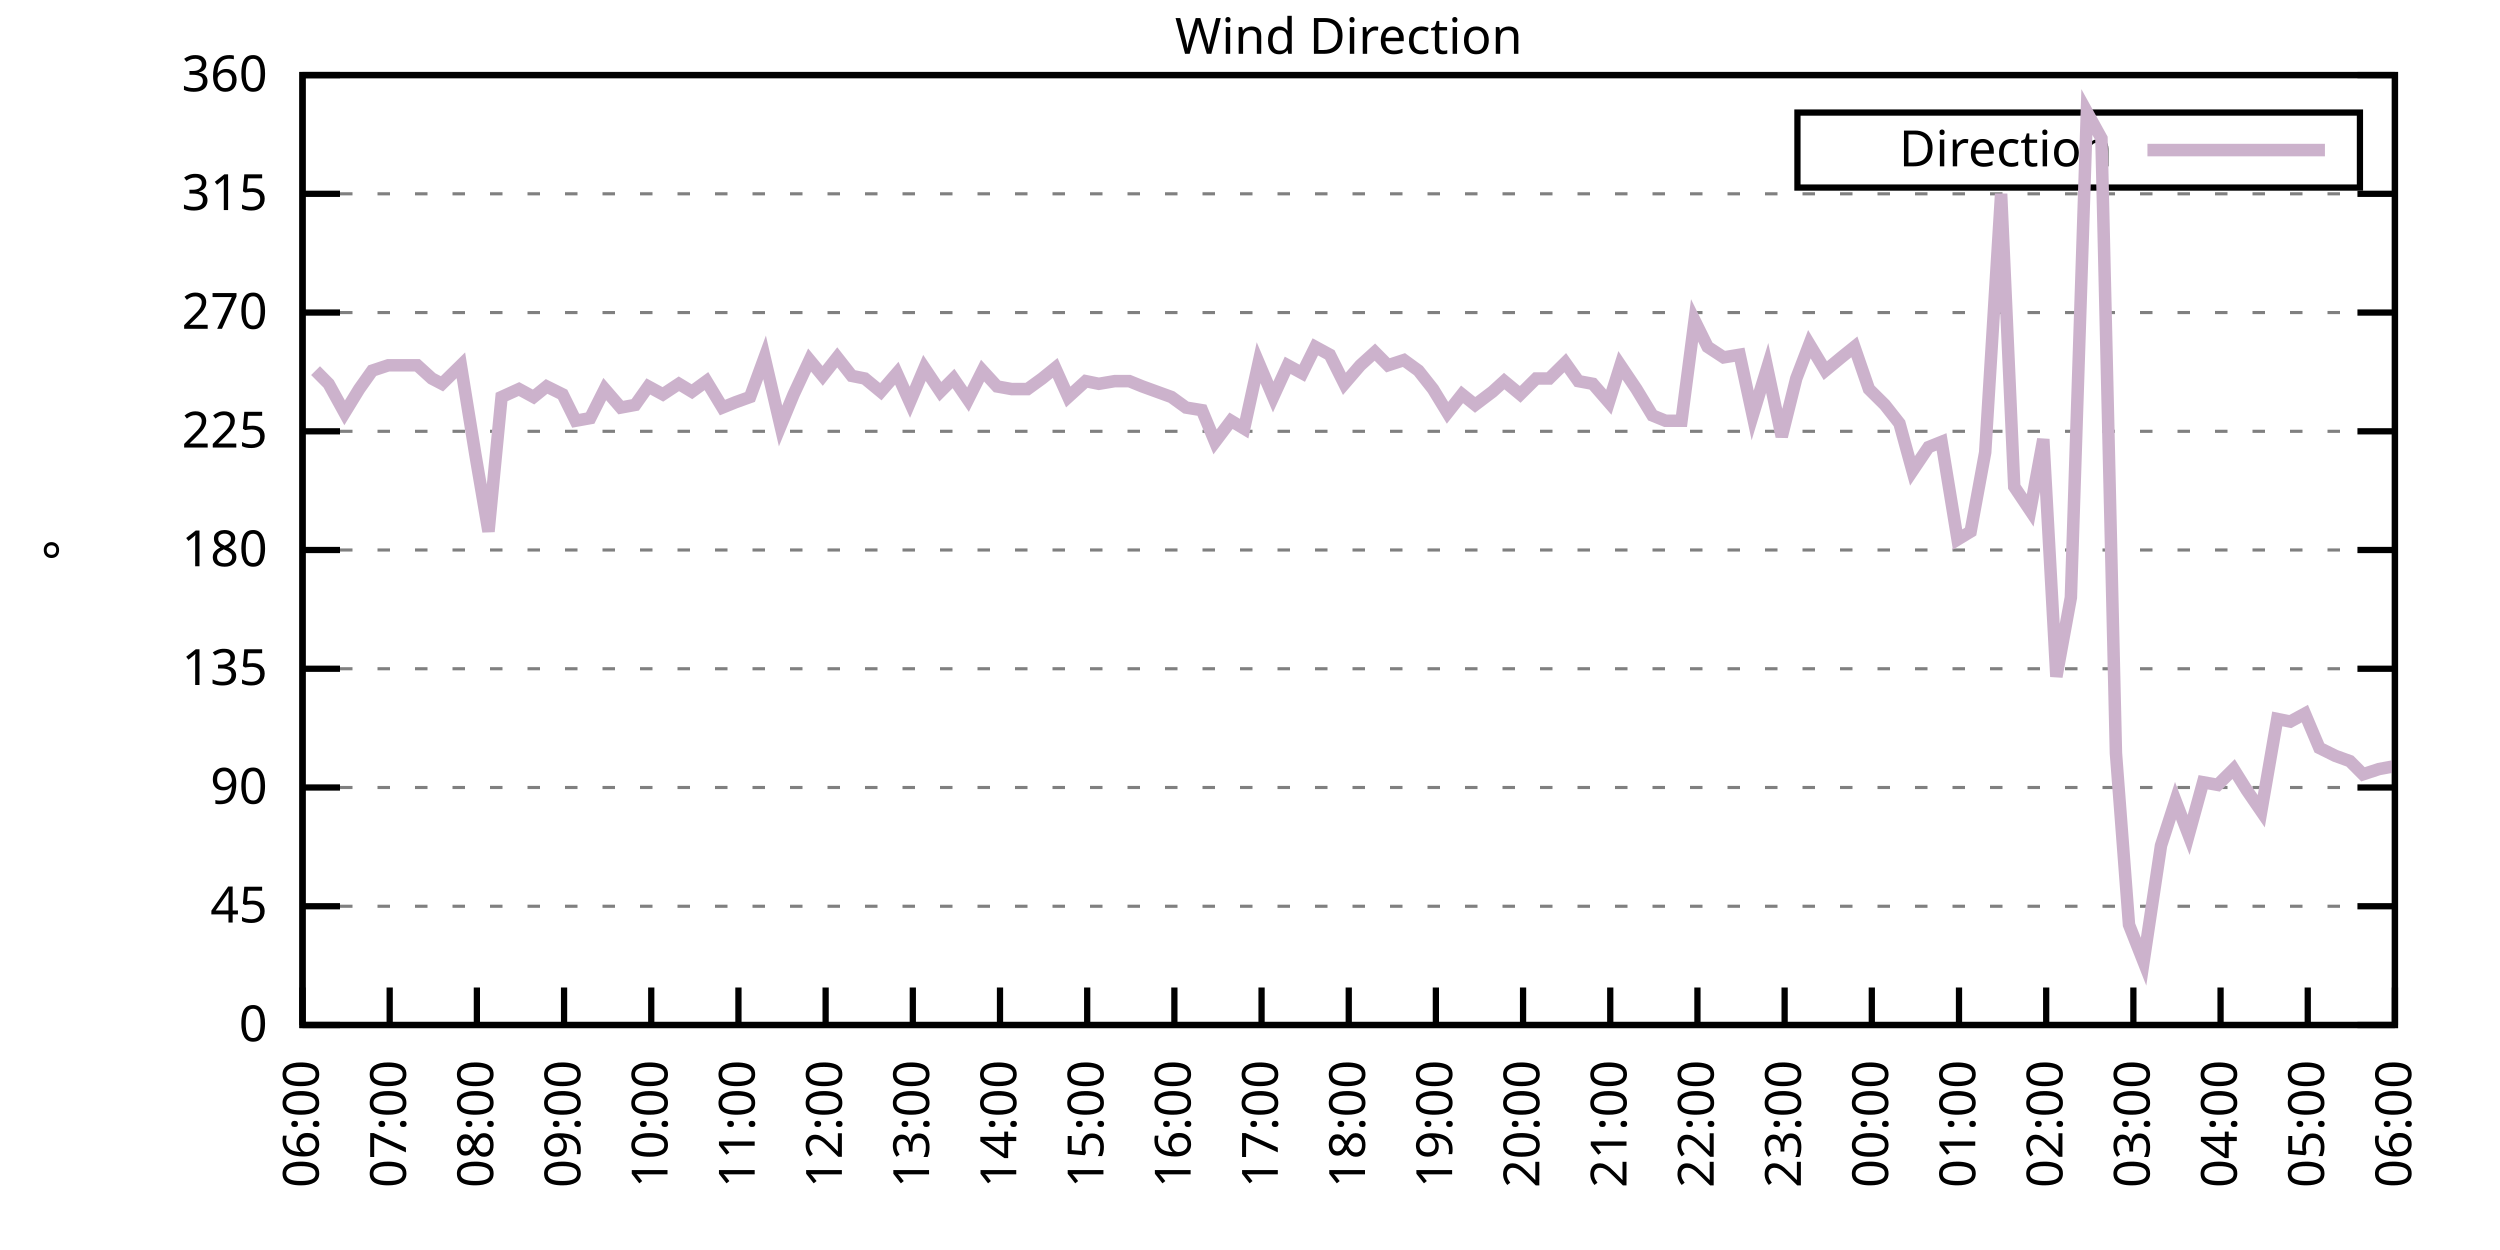
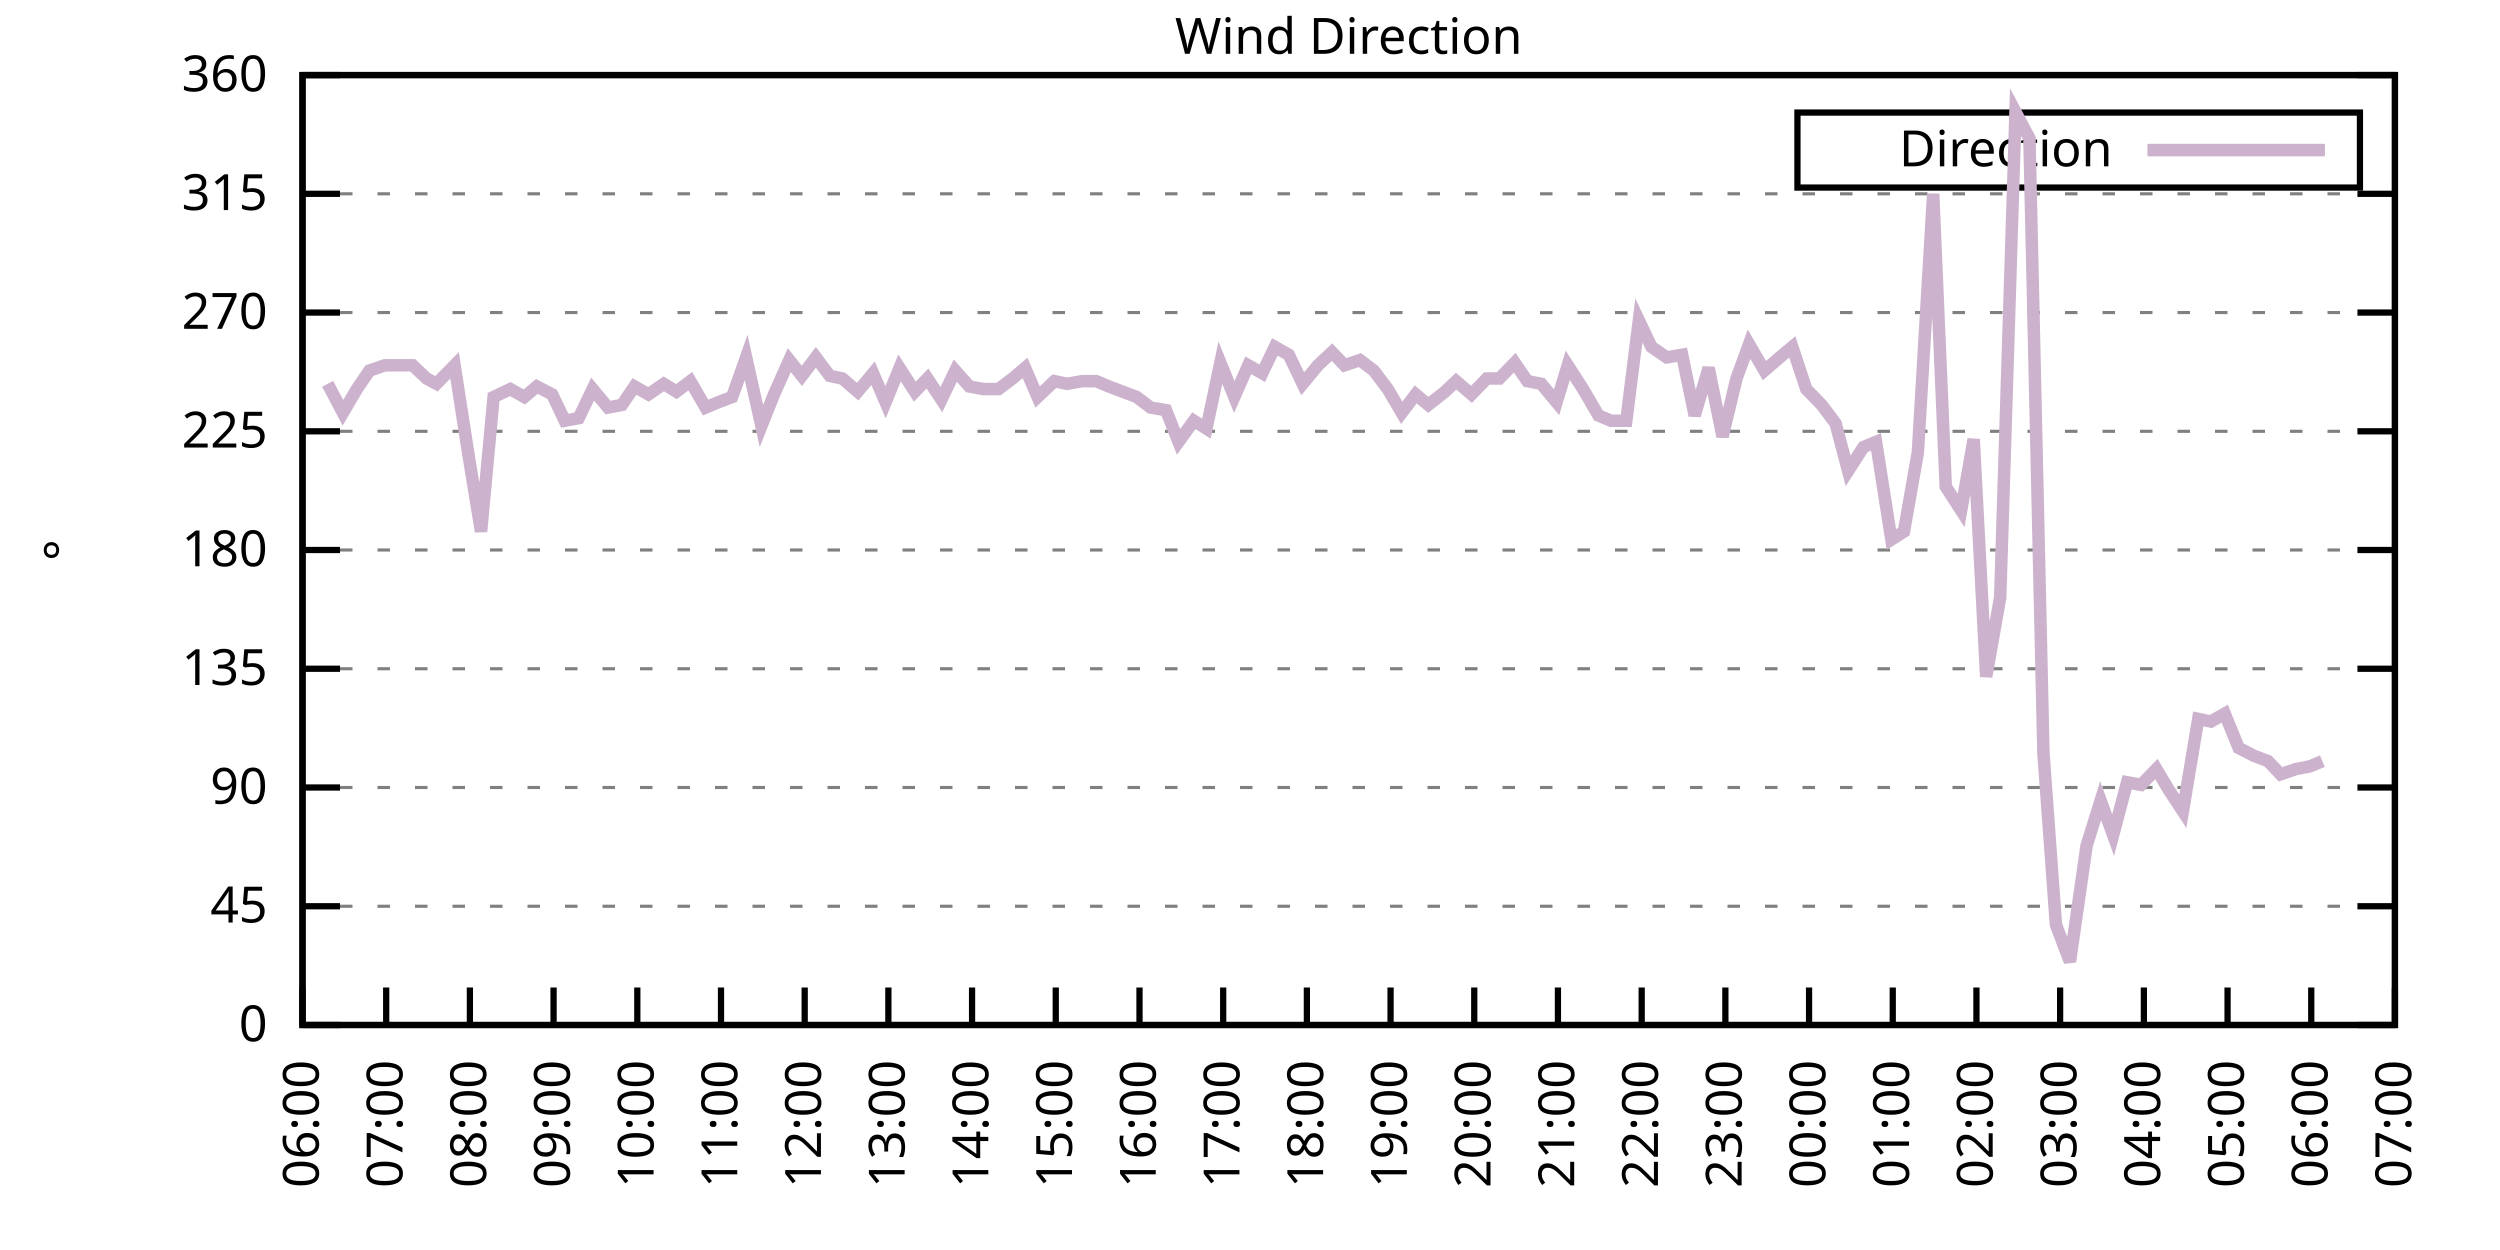
<svg xmlns="http://www.w3.org/2000/svg" xmlns:xlink="http://www.w3.org/1999/xlink" width="400" height="200" viewBox="0 0 400 200">
  <g id="gnuplot_canvas">
    <rect x="0" y="0" width="400" height="200" fill="none" />
    <defs>
      <circle id="gpDot" r="0.5" stroke-width="0.5" stroke="currentColor" />
      <path id="gpPt0" stroke-width="0.333" stroke="currentColor" d="M-1,0 h2 M0,-1 v2" />
      <path id="gpPt1" stroke-width="0.333" stroke="currentColor" d="M-1,-1 L1,1 M1,-1 L-1,1" />
      <path id="gpPt2" stroke-width="0.333" stroke="currentColor" d="M-1,0 L1,0 M0,-1 L0,1 M-1,-1 L1,1 M-1,1 L1,-1" />
      <rect id="gpPt3" stroke-width="0.333" stroke="currentColor" x="-1" y="-1" width="2" height="2" />
      <rect id="gpPt4" stroke-width="0.333" stroke="currentColor" fill="currentColor" x="-1" y="-1" width="2" height="2" />
      <circle id="gpPt5" stroke-width="0.333" stroke="currentColor" cx="0" cy="0" r="1" />
      <use xlink:href="#gpPt5" id="gpPt6" fill="currentColor" stroke="none" />
      <path id="gpPt7" stroke-width="0.333" stroke="currentColor" d="M0,-1.33 L-1.33,0.67 L1.33,0.67 z" />
      <use xlink:href="#gpPt7" id="gpPt8" fill="currentColor" stroke="none" />
      <use xlink:href="#gpPt7" id="gpPt9" stroke="currentColor" transform="rotate(180)" />
      <use xlink:href="#gpPt9" id="gpPt10" fill="currentColor" stroke="none" />
      <use xlink:href="#gpPt3" id="gpPt11" stroke="currentColor" transform="rotate(45)" />
      <use xlink:href="#gpPt11" id="gpPt12" fill="currentColor" stroke="none" />
      <path id="gpPt13" stroke-width="0.333" stroke="currentColor" d="M0,1.330 L1.265,0.411 L0.782,-1.067 L-0.782,-1.076 L-1.265,0.411 z" />
      <use xlink:href="#gpPt13" id="gpPt14" fill="currentColor" stroke="none" />
      <filter id="textbox" filterUnits="objectBoundingBox" x="0" y="0" height="1" width="1">
        <feFlood flood-color="white" flood-opacity="1" result="bgnd" />
        <feComposite in="SourceGraphic" in2="bgnd" operator="atop" />
      </filter>
      <filter id="greybox" filterUnits="objectBoundingBox" x="0" y="0" height="1" width="1">
        <feFlood flood-color="lightgrey" flood-opacity="1" result="grey" />
        <feComposite in="SourceGraphic" in2="grey" operator="atop" />
      </filter>
    </defs>
    <g fill="none" color="white" stroke="currentColor" stroke-width="1.00" stroke-linecap="butt" stroke-linejoin="miter">
</g>
    <g fill="none" color="black" stroke="currentColor" stroke-width="1.00" stroke-linecap="butt" stroke-linejoin="miter">
      <g stroke="none" shape-rendering="crispEdges">
        <polygon fill="rgb(255, 255, 255)" points="48.40,164.00 383.18,164.00 383.18,12.02 48.40,12.02 " />
      </g>
    </g>
    <g fill="none" color="black" stroke="currentColor" stroke-width="1.00" stroke-linecap="butt" stroke-linejoin="miter">
</g>
    <g fill="none" color="black" stroke="black" stroke-width="0.50" stroke-linecap="butt" stroke-linejoin="miter">
</g>
    <g fill="none" color="gray" stroke="currentColor" stroke-width="0.50" stroke-linecap="butt" stroke-linejoin="miter">
      <path stroke="gray" stroke-dasharray="2,4" class="gridline" d="M48.40,164.00 L383.19,164.00  " />
    </g>
    <g fill="none" color="gray" stroke="gray" stroke-width="1.00" stroke-linecap="butt" stroke-linejoin="miter">
</g>
    <g fill="none" color="black" stroke="currentColor" stroke-width="1.00" stroke-linecap="butt" stroke-linejoin="miter">
      <path stroke="black" d="M48.40,164.00 L54.40,164.00 M383.19,164.00 L377.19,164.00  " />
      <g transform="translate(42.80,166.60)" stroke="none" fill="black" font-family="Sans" font-size="8.00" text-anchor="end">
        <text>
          <tspan font-family="Sans"> 0</tspan>
        </text>
      </g>
    </g>
    <g fill="none" color="black" stroke="currentColor" stroke-width="1.00" stroke-linecap="butt" stroke-linejoin="miter">
</g>
    <g fill="none" color="black" stroke="black" stroke-width="0.50" stroke-linecap="butt" stroke-linejoin="miter">
</g>
    <g fill="none" color="gray" stroke="currentColor" stroke-width="0.50" stroke-linecap="butt" stroke-linejoin="miter">
      <path stroke="gray" stroke-dasharray="2,4" class="gridline" d="M48.40,145.00 L383.19,145.00  " />
    </g>
    <g fill="none" color="gray" stroke="gray" stroke-width="1.00" stroke-linecap="butt" stroke-linejoin="miter">
</g>
    <g fill="none" color="black" stroke="currentColor" stroke-width="1.00" stroke-linecap="butt" stroke-linejoin="miter">
      <path stroke="black" d="M48.40,145.00 L54.40,145.00 M383.19,145.00 L377.19,145.00  " />
      <g transform="translate(42.80,147.60)" stroke="none" fill="black" font-family="Sans" font-size="8.00" text-anchor="end">
        <text>
          <tspan font-family="Sans"> 45</tspan>
        </text>
      </g>
    </g>
    <g fill="none" color="black" stroke="currentColor" stroke-width="1.00" stroke-linecap="butt" stroke-linejoin="miter">
</g>
    <g fill="none" color="black" stroke="black" stroke-width="0.50" stroke-linecap="butt" stroke-linejoin="miter">
</g>
    <g fill="none" color="gray" stroke="currentColor" stroke-width="0.50" stroke-linecap="butt" stroke-linejoin="miter">
      <path stroke="gray" stroke-dasharray="2,4" class="gridline" d="M48.40,126.00 L383.19,126.00  " />
    </g>
    <g fill="none" color="gray" stroke="gray" stroke-width="1.00" stroke-linecap="butt" stroke-linejoin="miter">
</g>
    <g fill="none" color="black" stroke="currentColor" stroke-width="1.00" stroke-linecap="butt" stroke-linejoin="miter">
      <path stroke="black" d="M48.40,126.00 L54.40,126.00 M383.19,126.00 L377.19,126.00  " />
      <g transform="translate(42.80,128.60)" stroke="none" fill="black" font-family="Sans" font-size="8.00" text-anchor="end">
        <text>
          <tspan font-family="Sans"> 90</tspan>
        </text>
      </g>
    </g>
    <g fill="none" color="black" stroke="currentColor" stroke-width="1.00" stroke-linecap="butt" stroke-linejoin="miter">
</g>
    <g fill="none" color="black" stroke="black" stroke-width="0.50" stroke-linecap="butt" stroke-linejoin="miter">
</g>
    <g fill="none" color="gray" stroke="currentColor" stroke-width="0.50" stroke-linecap="butt" stroke-linejoin="miter">
      <path stroke="gray" stroke-dasharray="2,4" class="gridline" d="M48.40,107.00 L383.19,107.00  " />
    </g>
    <g fill="none" color="gray" stroke="gray" stroke-width="1.00" stroke-linecap="butt" stroke-linejoin="miter">
</g>
    <g fill="none" color="black" stroke="currentColor" stroke-width="1.00" stroke-linecap="butt" stroke-linejoin="miter">
      <path stroke="black" d="M48.40,107.00 L54.40,107.00 M383.19,107.00 L377.19,107.00  " />
      <g transform="translate(42.80,109.60)" stroke="none" fill="black" font-family="Sans" font-size="8.00" text-anchor="end">
        <text>
          <tspan font-family="Sans"> 135</tspan>
        </text>
      </g>
    </g>
    <g fill="none" color="black" stroke="currentColor" stroke-width="1.00" stroke-linecap="butt" stroke-linejoin="miter">
</g>
    <g fill="none" color="black" stroke="black" stroke-width="0.50" stroke-linecap="butt" stroke-linejoin="miter">
</g>
    <g fill="none" color="gray" stroke="currentColor" stroke-width="0.50" stroke-linecap="butt" stroke-linejoin="miter">
      <path stroke="gray" stroke-dasharray="2,4" class="gridline" d="M48.40,88.00 L383.19,88.00  " />
    </g>
    <g fill="none" color="gray" stroke="gray" stroke-width="1.00" stroke-linecap="butt" stroke-linejoin="miter">
</g>
    <g fill="none" color="black" stroke="currentColor" stroke-width="1.00" stroke-linecap="butt" stroke-linejoin="miter">
      <path stroke="black" d="M48.40,88.00 L54.40,88.00 M383.19,88.00 L377.19,88.00  " />
      <g transform="translate(42.80,90.60)" stroke="none" fill="black" font-family="Sans" font-size="8.00" text-anchor="end">
        <text>
          <tspan font-family="Sans"> 180</tspan>
        </text>
      </g>
    </g>
    <g fill="none" color="black" stroke="currentColor" stroke-width="1.00" stroke-linecap="butt" stroke-linejoin="miter">
</g>
    <g fill="none" color="black" stroke="black" stroke-width="0.50" stroke-linecap="butt" stroke-linejoin="miter">
</g>
    <g fill="none" color="gray" stroke="currentColor" stroke-width="0.50" stroke-linecap="butt" stroke-linejoin="miter">
      <path stroke="gray" stroke-dasharray="2,4" class="gridline" d="M48.40,69.01 L383.19,69.01  " />
    </g>
    <g fill="none" color="gray" stroke="gray" stroke-width="1.00" stroke-linecap="butt" stroke-linejoin="miter">
</g>
    <g fill="none" color="black" stroke="currentColor" stroke-width="1.00" stroke-linecap="butt" stroke-linejoin="miter">
      <path stroke="black" d="M48.40,69.01 L54.40,69.01 M383.19,69.01 L377.19,69.01  " />
      <g transform="translate(42.80,71.61)" stroke="none" fill="black" font-family="Sans" font-size="8.00" text-anchor="end">
        <text>
          <tspan font-family="Sans"> 225</tspan>
        </text>
      </g>
    </g>
    <g fill="none" color="black" stroke="currentColor" stroke-width="1.00" stroke-linecap="butt" stroke-linejoin="miter">
</g>
    <g fill="none" color="black" stroke="black" stroke-width="0.50" stroke-linecap="butt" stroke-linejoin="miter">
</g>
    <g fill="none" color="gray" stroke="currentColor" stroke-width="0.50" stroke-linecap="butt" stroke-linejoin="miter">
      <path stroke="gray" stroke-dasharray="2,4" class="gridline" d="M48.40,50.01 L383.19,50.01  " />
    </g>
    <g fill="none" color="gray" stroke="gray" stroke-width="1.00" stroke-linecap="butt" stroke-linejoin="miter">
</g>
    <g fill="none" color="black" stroke="currentColor" stroke-width="1.00" stroke-linecap="butt" stroke-linejoin="miter">
      <path stroke="black" d="M48.40,50.01 L54.40,50.01 M383.19,50.01 L377.19,50.01  " />
      <g transform="translate(42.80,52.61)" stroke="none" fill="black" font-family="Sans" font-size="8.00" text-anchor="end">
        <text>
          <tspan font-family="Sans"> 270</tspan>
        </text>
      </g>
    </g>
    <g fill="none" color="black" stroke="currentColor" stroke-width="1.00" stroke-linecap="butt" stroke-linejoin="miter">
</g>
    <g fill="none" color="black" stroke="black" stroke-width="0.50" stroke-linecap="butt" stroke-linejoin="miter">
</g>
    <g fill="none" color="gray" stroke="currentColor" stroke-width="0.50" stroke-linecap="butt" stroke-linejoin="miter">
      <path stroke="gray" stroke-dasharray="2,4" class="gridline" d="M48.40,31.01 L383.19,31.01  " />
    </g>
    <g fill="none" color="gray" stroke="gray" stroke-width="1.00" stroke-linecap="butt" stroke-linejoin="miter">
</g>
    <g fill="none" color="black" stroke="currentColor" stroke-width="1.00" stroke-linecap="butt" stroke-linejoin="miter">
      <path stroke="black" d="M48.40,31.01 L54.40,31.01 M383.19,31.01 L377.19,31.01  " />
      <g transform="translate(42.80,33.61)" stroke="none" fill="black" font-family="Sans" font-size="8.00" text-anchor="end">
        <text>
          <tspan font-family="Sans"> 315</tspan>
        </text>
      </g>
    </g>
    <g fill="none" color="black" stroke="currentColor" stroke-width="1.00" stroke-linecap="butt" stroke-linejoin="miter">
</g>
    <g fill="none" color="black" stroke="black" stroke-width="0.50" stroke-linecap="butt" stroke-linejoin="miter">
</g>
    <g fill="none" color="gray" stroke="currentColor" stroke-width="0.50" stroke-linecap="butt" stroke-linejoin="miter">
      <path stroke="gray" stroke-dasharray="2,4" class="gridline" d="M48.40,12.01 L383.19,12.01  " />
    </g>
    <g fill="none" color="gray" stroke="gray" stroke-width="1.00" stroke-linecap="butt" stroke-linejoin="miter">
</g>
    <g fill="none" color="black" stroke="currentColor" stroke-width="1.00" stroke-linecap="butt" stroke-linejoin="miter">
      <path stroke="black" d="M48.40,12.01 L54.40,12.01 M383.19,12.01 L377.19,12.01  " />
      <g transform="translate(42.80,14.61)" stroke="none" fill="black" font-family="Sans" font-size="8.00" text-anchor="end">
        <text>
          <tspan font-family="Sans"> 360</tspan>
        </text>
      </g>
    </g>
    <g fill="none" color="black" stroke="currentColor" stroke-width="1.00" stroke-linecap="butt" stroke-linejoin="miter">
      <path stroke="black" d="M48.40,164.00 L48.40,158.00  " />
      <g transform="translate(51.00,169.60) rotate(270.00)" stroke="none" fill="black" font-family="Sans" font-size="8.00" text-anchor="end">
        <text>
          <tspan font-family="Sans">06:00</tspan>
        </text>
      </g>
    </g>
    <g fill="none" color="black" stroke="currentColor" stroke-width="1.00" stroke-linecap="butt" stroke-linejoin="miter">
-       <path stroke="black" d="M62.35,164.00 L62.35,158.00  " />
-       <g transform="translate(64.95,169.60) rotate(270.00)" stroke="none" fill="black" font-family="Sans" font-size="8.00" text-anchor="end">
+       <path stroke="black" d="M61.79,164.00 L61.79,158.00  " />
+       <g transform="translate(64.39,169.60) rotate(270.00)" stroke="none" fill="black" font-family="Sans" font-size="8.00" text-anchor="end">
        <text>
          <tspan font-family="Sans">07:00</tspan>
        </text>
      </g>
    </g>
    <g fill="none" color="black" stroke="currentColor" stroke-width="1.00" stroke-linecap="butt" stroke-linejoin="miter">
-       <path stroke="black" d="M76.30,164.00 L76.30,158.00  " />
-       <g transform="translate(78.90,169.60) rotate(270.00)" stroke="none" fill="black" font-family="Sans" font-size="8.00" text-anchor="end">
+       <path stroke="black" d="M75.18,164.00 L75.18,158.00  " />
+       <g transform="translate(77.78,169.60) rotate(270.00)" stroke="none" fill="black" font-family="Sans" font-size="8.00" text-anchor="end">
        <text>
          <tspan font-family="Sans">08:00</tspan>
        </text>
      </g>
    </g>
    <g fill="none" color="black" stroke="currentColor" stroke-width="1.00" stroke-linecap="butt" stroke-linejoin="miter">
-       <path stroke="black" d="M90.25,164.00 L90.25,158.00  " />
-       <g transform="translate(92.85,169.60) rotate(270.00)" stroke="none" fill="black" font-family="Sans" font-size="8.00" text-anchor="end">
+       <path stroke="black" d="M88.57,164.00 L88.57,158.00  " />
+       <g transform="translate(91.17,169.60) rotate(270.00)" stroke="none" fill="black" font-family="Sans" font-size="8.00" text-anchor="end">
        <text>
          <tspan font-family="Sans">09:00</tspan>
        </text>
      </g>
    </g>
    <g fill="none" color="black" stroke="currentColor" stroke-width="1.00" stroke-linecap="butt" stroke-linejoin="miter">
-       <path stroke="black" d="M104.20,164.00 L104.20,158.00  " />
-       <g transform="translate(106.80,169.60) rotate(270.00)" stroke="none" fill="black" font-family="Sans" font-size="8.00" text-anchor="end">
+       <path stroke="black" d="M101.97,164.00 L101.97,158.00  " />
+       <g transform="translate(104.57,169.60) rotate(270.00)" stroke="none" fill="black" font-family="Sans" font-size="8.00" text-anchor="end">
        <text>
          <tspan font-family="Sans">10:00</tspan>
        </text>
      </g>
    </g>
    <g fill="none" color="black" stroke="currentColor" stroke-width="1.00" stroke-linecap="butt" stroke-linejoin="miter">
-       <path stroke="black" d="M118.15,164.00 L118.15,158.00  " />
-       <g transform="translate(120.75,169.60) rotate(270.00)" stroke="none" fill="black" font-family="Sans" font-size="8.00" text-anchor="end">
+       <path stroke="black" d="M115.36,164.00 L115.36,158.00  " />
+       <g transform="translate(117.96,169.60) rotate(270.00)" stroke="none" fill="black" font-family="Sans" font-size="8.00" text-anchor="end">
        <text>
          <tspan font-family="Sans">11:00</tspan>
        </text>
      </g>
    </g>
    <g fill="none" color="black" stroke="currentColor" stroke-width="1.00" stroke-linecap="butt" stroke-linejoin="miter">
-       <path stroke="black" d="M132.10,164.00 L132.10,158.00  " />
-       <g transform="translate(134.70,169.60) rotate(270.00)" stroke="none" fill="black" font-family="Sans" font-size="8.00" text-anchor="end">
+       <path stroke="black" d="M128.75,164.00 L128.75,158.00  " />
+       <g transform="translate(131.35,169.60) rotate(270.00)" stroke="none" fill="black" font-family="Sans" font-size="8.00" text-anchor="end">
        <text>
          <tspan font-family="Sans">12:00</tspan>
        </text>
      </g>
    </g>
    <g fill="none" color="black" stroke="currentColor" stroke-width="1.00" stroke-linecap="butt" stroke-linejoin="miter">
-       <path stroke="black" d="M146.05,164.00 L146.05,158.00  " />
-       <g transform="translate(148.65,169.60) rotate(270.00)" stroke="none" fill="black" font-family="Sans" font-size="8.00" text-anchor="end">
+       <path stroke="black" d="M142.14,164.00 L142.14,158.00  " />
+       <g transform="translate(144.74,169.60) rotate(270.00)" stroke="none" fill="black" font-family="Sans" font-size="8.00" text-anchor="end">
        <text>
          <tspan font-family="Sans">13:00</tspan>
        </text>
      </g>
    </g>
    <g fill="none" color="black" stroke="currentColor" stroke-width="1.00" stroke-linecap="butt" stroke-linejoin="miter">
-       <path stroke="black" d="M160.00,164.00 L160.00,158.00  " />
-       <g transform="translate(162.60,169.60) rotate(270.00)" stroke="none" fill="black" font-family="Sans" font-size="8.00" text-anchor="end">
+       <path stroke="black" d="M155.53,164.00 L155.53,158.00  " />
+       <g transform="translate(158.13,169.60) rotate(270.00)" stroke="none" fill="black" font-family="Sans" font-size="8.00" text-anchor="end">
        <text>
          <tspan font-family="Sans">14:00</tspan>
        </text>
      </g>
    </g>
    <g fill="none" color="black" stroke="currentColor" stroke-width="1.00" stroke-linecap="butt" stroke-linejoin="miter">
-       <path stroke="black" d="M173.95,164.00 L173.95,158.00  " />
-       <g transform="translate(176.55,169.60) rotate(270.00)" stroke="none" fill="black" font-family="Sans" font-size="8.00" text-anchor="end">
+       <path stroke="black" d="M168.92,164.00 L168.92,158.00  " />
+       <g transform="translate(171.52,169.60) rotate(270.00)" stroke="none" fill="black" font-family="Sans" font-size="8.00" text-anchor="end">
        <text>
          <tspan font-family="Sans">15:00</tspan>
        </text>
      </g>
    </g>
    <g fill="none" color="black" stroke="currentColor" stroke-width="1.00" stroke-linecap="butt" stroke-linejoin="miter">
-       <path stroke="black" d="M187.90,164.00 L187.90,158.00  " />
-       <g transform="translate(190.50,169.60) rotate(270.00)" stroke="none" fill="black" font-family="Sans" font-size="8.00" text-anchor="end">
+       <path stroke="black" d="M182.32,164.00 L182.32,158.00  " />
+       <g transform="translate(184.92,169.60) rotate(270.00)" stroke="none" fill="black" font-family="Sans" font-size="8.00" text-anchor="end">
        <text>
          <tspan font-family="Sans">16:00</tspan>
        </text>
      </g>
    </g>
    <g fill="none" color="black" stroke="currentColor" stroke-width="1.00" stroke-linecap="butt" stroke-linejoin="miter">
-       <path stroke="black" d="M201.85,164.00 L201.85,158.00  " />
-       <g transform="translate(204.45,169.60) rotate(270.00)" stroke="none" fill="black" font-family="Sans" font-size="8.00" text-anchor="end">
+       <path stroke="black" d="M195.71,164.00 L195.71,158.00  " />
+       <g transform="translate(198.31,169.60) rotate(270.00)" stroke="none" fill="black" font-family="Sans" font-size="8.00" text-anchor="end">
        <text>
          <tspan font-family="Sans">17:00</tspan>
        </text>
      </g>
    </g>
    <g fill="none" color="black" stroke="currentColor" stroke-width="1.00" stroke-linecap="butt" stroke-linejoin="miter">
-       <path stroke="black" d="M215.80,164.00 L215.80,158.00  " />
-       <g transform="translate(218.40,169.60) rotate(270.00)" stroke="none" fill="black" font-family="Sans" font-size="8.00" text-anchor="end">
+       <path stroke="black" d="M209.10,164.00 L209.10,158.00  " />
+       <g transform="translate(211.70,169.60) rotate(270.00)" stroke="none" fill="black" font-family="Sans" font-size="8.00" text-anchor="end">
        <text>
          <tspan font-family="Sans">18:00</tspan>
        </text>
      </g>
    </g>
    <g fill="none" color="black" stroke="currentColor" stroke-width="1.00" stroke-linecap="butt" stroke-linejoin="miter">
-       <path stroke="black" d="M229.74,164.00 L229.74,158.00  " />
-       <g transform="translate(232.34,169.60) rotate(270.00)" stroke="none" fill="black" font-family="Sans" font-size="8.00" text-anchor="end">
+       <path stroke="black" d="M222.49,164.00 L222.49,158.00  " />
+       <g transform="translate(225.09,169.60) rotate(270.00)" stroke="none" fill="black" font-family="Sans" font-size="8.00" text-anchor="end">
        <text>
          <tspan font-family="Sans">19:00</tspan>
        </text>
      </g>
    </g>
    <g fill="none" color="black" stroke="currentColor" stroke-width="1.00" stroke-linecap="butt" stroke-linejoin="miter">
-       <path stroke="black" d="M243.69,164.00 L243.69,158.00  " />
-       <g transform="translate(246.29,169.60) rotate(270.00)" stroke="none" fill="black" font-family="Sans" font-size="8.00" text-anchor="end">
+       <path stroke="black" d="M235.88,164.00 L235.88,158.00  " />
+       <g transform="translate(238.48,169.60) rotate(270.00)" stroke="none" fill="black" font-family="Sans" font-size="8.00" text-anchor="end">
        <text>
          <tspan font-family="Sans">20:00</tspan>
        </text>
      </g>
    </g>
    <g fill="none" color="black" stroke="currentColor" stroke-width="1.00" stroke-linecap="butt" stroke-linejoin="miter">
-       <path stroke="black" d="M257.64,164.00 L257.64,158.00  " />
-       <g transform="translate(260.24,169.60) rotate(270.00)" stroke="none" fill="black" font-family="Sans" font-size="8.00" text-anchor="end">
+       <path stroke="black" d="M249.27,164.00 L249.27,158.00  " />
+       <g transform="translate(251.87,169.60) rotate(270.00)" stroke="none" fill="black" font-family="Sans" font-size="8.00" text-anchor="end">
        <text>
          <tspan font-family="Sans">21:00</tspan>
        </text>
      </g>
    </g>
    <g fill="none" color="black" stroke="currentColor" stroke-width="1.00" stroke-linecap="butt" stroke-linejoin="miter">
-       <path stroke="black" d="M271.59,164.00 L271.59,158.00  " />
-       <g transform="translate(274.19,169.60) rotate(270.00)" stroke="none" fill="black" font-family="Sans" font-size="8.00" text-anchor="end">
+       <path stroke="black" d="M262.67,164.00 L262.67,158.00  " />
+       <g transform="translate(265.27,169.60) rotate(270.00)" stroke="none" fill="black" font-family="Sans" font-size="8.00" text-anchor="end">
        <text>
          <tspan font-family="Sans">22:00</tspan>
        </text>
      </g>
    </g>
    <g fill="none" color="black" stroke="currentColor" stroke-width="1.00" stroke-linecap="butt" stroke-linejoin="miter">
-       <path stroke="black" d="M285.54,164.00 L285.54,158.00  " />
-       <g transform="translate(288.14,169.60) rotate(270.00)" stroke="none" fill="black" font-family="Sans" font-size="8.00" text-anchor="end">
+       <path stroke="black" d="M276.06,164.00 L276.06,158.00  " />
+       <g transform="translate(278.66,169.60) rotate(270.00)" stroke="none" fill="black" font-family="Sans" font-size="8.00" text-anchor="end">
        <text>
          <tspan font-family="Sans">23:00</tspan>
        </text>
      </g>
    </g>
    <g fill="none" color="black" stroke="currentColor" stroke-width="1.00" stroke-linecap="butt" stroke-linejoin="miter">
-       <path stroke="black" d="M299.49,164.00 L299.49,158.00  " />
-       <g transform="translate(302.09,169.60) rotate(270.00)" stroke="none" fill="black" font-family="Sans" font-size="8.00" text-anchor="end">
+       <path stroke="black" d="M289.45,164.00 L289.45,158.00  " />
+       <g transform="translate(292.05,169.60) rotate(270.00)" stroke="none" fill="black" font-family="Sans" font-size="8.00" text-anchor="end">
        <text>
          <tspan font-family="Sans">00:00</tspan>
        </text>
      </g>
    </g>
    <g fill="none" color="black" stroke="currentColor" stroke-width="1.00" stroke-linecap="butt" stroke-linejoin="miter">
-       <path stroke="black" d="M313.44,164.00 L313.44,158.00  " />
-       <g transform="translate(316.04,169.60) rotate(270.00)" stroke="none" fill="black" font-family="Sans" font-size="8.00" text-anchor="end">
+       <path stroke="black" d="M302.84,164.00 L302.84,158.00  " />
+       <g transform="translate(305.44,169.60) rotate(270.00)" stroke="none" fill="black" font-family="Sans" font-size="8.00" text-anchor="end">
        <text>
          <tspan font-family="Sans">01:00</tspan>
        </text>
      </g>
    </g>
    <g fill="none" color="black" stroke="currentColor" stroke-width="1.00" stroke-linecap="butt" stroke-linejoin="miter">
-       <path stroke="black" d="M327.39,164.00 L327.39,158.00  " />
-       <g transform="translate(329.99,169.60) rotate(270.00)" stroke="none" fill="black" font-family="Sans" font-size="8.00" text-anchor="end">
+       <path stroke="black" d="M316.23,164.00 L316.23,158.00  " />
+       <g transform="translate(318.83,169.60) rotate(270.00)" stroke="none" fill="black" font-family="Sans" font-size="8.00" text-anchor="end">
        <text>
          <tspan font-family="Sans">02:00</tspan>
        </text>
      </g>
    </g>
    <g fill="none" color="black" stroke="currentColor" stroke-width="1.00" stroke-linecap="butt" stroke-linejoin="miter">
-       <path stroke="black" d="M341.34,164.00 L341.34,158.00  " />
-       <g transform="translate(343.94,169.60) rotate(270.00)" stroke="none" fill="black" font-family="Sans" font-size="8.00" text-anchor="end">
+       <path stroke="black" d="M329.62,164.00 L329.62,158.00  " />
+       <g transform="translate(332.22,169.60) rotate(270.00)" stroke="none" fill="black" font-family="Sans" font-size="8.00" text-anchor="end">
        <text>
          <tspan font-family="Sans">03:00</tspan>
        </text>
      </g>
    </g>
    <g fill="none" color="black" stroke="currentColor" stroke-width="1.00" stroke-linecap="butt" stroke-linejoin="miter">
-       <path stroke="black" d="M355.29,164.00 L355.29,158.00  " />
-       <g transform="translate(357.89,169.60) rotate(270.00)" stroke="none" fill="black" font-family="Sans" font-size="8.00" text-anchor="end">
+       <path stroke="black" d="M343.02,164.00 L343.02,158.00  " />
+       <g transform="translate(345.62,169.60) rotate(270.00)" stroke="none" fill="black" font-family="Sans" font-size="8.00" text-anchor="end">
        <text>
          <tspan font-family="Sans">04:00</tspan>
        </text>
      </g>
    </g>
    <g fill="none" color="black" stroke="currentColor" stroke-width="1.00" stroke-linecap="butt" stroke-linejoin="miter">
-       <path stroke="black" d="M369.24,164.00 L369.24,158.00  " />
-       <g transform="translate(371.84,169.60) rotate(270.00)" stroke="none" fill="black" font-family="Sans" font-size="8.00" text-anchor="end">
+       <path stroke="black" d="M356.41,164.00 L356.41,158.00  " />
+       <g transform="translate(359.01,169.60) rotate(270.00)" stroke="none" fill="black" font-family="Sans" font-size="8.00" text-anchor="end">
        <text>
          <tspan font-family="Sans">05:00</tspan>
+         </text>
+       </g>
+     </g>
+     <g fill="none" color="black" stroke="currentColor" stroke-width="1.00" stroke-linecap="butt" stroke-linejoin="miter">
+       <path stroke="black" d="M369.80,164.00 L369.80,158.00  " />
+       <g transform="translate(372.40,169.60) rotate(270.00)" stroke="none" fill="black" font-family="Sans" font-size="8.00" text-anchor="end">
+         <text>
+           <tspan font-family="Sans">06:00</tspan>
        </text>
      </g>
    </g>
    <g fill="none" color="black" stroke="currentColor" stroke-width="1.00" stroke-linecap="butt" stroke-linejoin="miter">
      <path stroke="black" d="M383.19,164.00 L383.19,158.00  " />
      <g transform="translate(385.79,169.60) rotate(270.00)" stroke="none" fill="black" font-family="Sans" font-size="8.00" text-anchor="end">
        <text>
-           <tspan font-family="Sans">06:00</tspan>
+           <tspan font-family="Sans">07:00</tspan>
        </text>
      </g>
    </g>
    <g fill="none" color="black" stroke="currentColor" stroke-width="1.00" stroke-linecap="butt" stroke-linejoin="miter">
</g>
    <g fill="none" color="black" stroke="currentColor" stroke-width="1.00" stroke-linecap="butt" stroke-linejoin="miter">
      <path stroke="black" d="M48.40,12.01 L48.40,164.00 L383.19,164.00 L383.19,12.01 L48.40,12.01 Z  " />
    </g>
    <g fill="none" color="black" stroke="currentColor" stroke-width="1.00" stroke-linecap="butt" stroke-linejoin="miter">
</g>
    <g fill="none" color="black" stroke="currentColor" stroke-width="1.00" stroke-linecap="butt" stroke-linejoin="miter">
      <path stroke="black" d="M287.59,30.01 L287.59,18.01 L377.59,18.01 L377.59,30.01 L287.59,30.01 Z  " />
    </g>
    <g id="Wind_direction_plot_1">
      <g fill="none" color="white" stroke="black" stroke-width="2.00" stroke-linecap="butt" stroke-linejoin="miter">
</g>
      <g fill="none" color="black" stroke="currentColor" stroke-width="2.00" stroke-linecap="butt" stroke-linejoin="miter">
        <g transform="translate(337.99,26.61)" stroke="none" fill="black" font-family="Sans" font-size="8.00" text-anchor="end">
          <text>
            <tspan font-family="Sans">Direction</tspan>
          </text>
        </g>
      </g>
      <g fill="none" color="black" stroke="currentColor" stroke-width="2.00" stroke-linecap="butt" stroke-linejoin="miter">
-         <path stroke="rgb(204, 178, 204)" d="M343.59,24.01 L371.99,24.01 M50.49,59.30 L52.58,61.41 L55.14,66.05 L57.47,62.25 L59.56,59.30 L62.12,58.45   L64.21,58.45 L66.77,58.45 L69.09,60.56 L70.72,61.41 L73.74,58.45 L76.07,72.81 L78.16,85.05 L80.25,63.52   L83.04,62.25 L85.37,63.52 L87.46,61.83 L90.02,63.10 L92.11,67.32 L94.43,66.90 L96.76,62.25 L99.32,65.21   L101.64,64.78 L103.73,61.83 L106.06,63.10 L108.62,61.41 L110.71,62.67 L113.03,60.98 L115.59,65.21 L117.68,64.36   L120.01,63.52 L122.33,57.18 L124.89,68.16 L126.98,63.10 L129.54,57.61 L131.63,60.14 L133.96,57.18 L136.28,60.14   L138.37,60.56 L140.93,62.67 L143.49,59.72 L145.58,64.36 L147.91,58.87 L150.46,62.67 L152.56,60.56 L154.88,63.94   L157.21,59.30 L159.53,61.83 L161.86,62.25 L164.41,62.25 L166.74,60.56 L168.83,58.87 L170.92,63.52 L173.71,60.98   L175.81,61.41 L178.36,60.98 L180.69,60.98 L182.78,61.83 L187.43,63.52 L189.76,65.21 L192.31,65.63 L194.41,70.70   L196.96,67.32 L199.06,68.58 L201.38,58.03 L203.71,63.52 L206.03,58.45 L208.36,59.72 L210.45,55.50 L212.77,56.76   L215.10,61.41 L217.65,58.45 L219.98,56.34 L222.07,58.45 L224.63,57.61 L226.95,59.30 L229.28,62.25 L231.60,66.05   L233.93,63.10 L236.02,64.78 L238.81,62.67 L240.67,60.98 L243.23,63.10 L245.79,60.56 L247.88,60.56 L250.44,58.03   L252.53,60.98 L254.85,61.41 L257.41,64.36 L259.27,58.45 L261.83,62.25 L264.39,66.47 L266.48,67.32 L269.04,67.32   L271.13,51.27 L273.22,55.50 L275.78,57.18 L278.34,56.76 L280.43,66.47 L282.75,58.87 L285.08,69.85 L287.40,60.56   L289.50,55.07 L292.05,59.30 L294.61,57.18 L296.70,55.50 L299.03,62.25 L301.58,64.78 L303.91,67.74 L306.00,75.34   L308.56,71.54 L310.65,70.70 L313.21,86.32 L315.30,85.05 L317.63,72.38 L320.18,31.01 L322.28,77.87 L324.83,81.67   L326.93,70.27 L329.02,108.27 L331.34,95.60 L333.90,17.92 L336.23,22.14 L338.55,120.51 L340.64,147.96 L342.97,153.87   L345.76,135.29 L348.08,128.11 L350.18,133.60 L352.50,125.16 L354.83,125.58 L357.38,123.05 L359.48,126.42 L361.80,129.80   L364.36,115.03 L366.45,115.45 L368.78,114.18 L371.10,119.67 L373.66,120.94 L375.98,121.78 L378.08,123.89 L380.63,123.05   L382.96,122.62  " />
+         <path stroke="rgb(204, 178, 204)" d="M343.59,24.01 L371.99,24.01 M52.42,61.41 L54.87,66.05 L57.10,62.25 L59.11,59.30 L61.57,58.45 L63.58,58.45   L66.03,58.45 L68.26,60.56 L69.83,61.41 L72.73,58.45 L74.96,72.81 L76.97,85.05 L78.98,63.52 L81.66,62.25   L83.89,63.52 L85.90,61.83 L88.35,63.10 L90.36,67.32 L92.59,66.90 L94.82,62.25 L97.28,65.21 L99.51,64.78   L101.52,61.83 L103.75,63.10 L106.21,61.41 L108.22,62.67 L110.45,60.98 L112.90,65.21 L114.91,64.36 L117.14,63.52   L119.38,57.18 L121.83,68.16 L123.84,63.10 L126.29,57.61 L128.30,60.14 L130.54,57.18 L132.77,60.14 L134.78,60.56   L137.23,62.67 L139.69,59.72 L141.69,64.36 L143.93,58.87 L146.38,62.67 L148.39,60.56 L150.62,63.94 L152.85,59.30   L155.09,61.83 L157.32,62.25 L159.77,62.25 L162.01,60.56 L164.01,58.87 L166.02,63.52 L168.70,60.98 L170.71,61.41   L173.17,60.98 L175.40,60.98 L177.41,61.83 L181.87,63.52 L184.10,65.21 L186.56,65.63 L188.57,70.70 L191.02,67.32   L193.03,68.58 L195.26,58.03 L197.49,63.52 L199.73,58.45 L201.96,59.72 L203.97,55.50 L206.20,56.76 L208.43,61.41   L210.88,58.45 L213.12,56.34 L215.13,58.45 L217.58,57.61 L219.81,59.30 L222.04,62.25 L224.28,66.05 L226.51,63.10   L228.52,64.78 L231.20,62.67 L232.98,60.98 L235.44,63.10 L237.89,60.56 L239.90,60.56 L242.36,58.03 L244.36,60.98   L246.60,61.41 L249.05,64.36 L250.84,58.45 L253.29,62.25 L255.75,66.47 L257.76,67.32 L260.21,67.32 L262.22,51.27   L264.23,55.50 L266.68,57.18 L269.14,56.76 L271.15,66.47 L273.38,58.87 L275.61,69.85 L277.84,60.56 L279.85,55.07   L282.31,59.30 L284.76,57.18 L286.77,55.50 L289.00,62.25 L291.46,64.78 L293.69,67.74 L295.70,75.34 L298.15,71.54   L300.16,70.70 L302.62,86.32 L304.63,85.05 L306.86,72.38 L309.31,31.01 L311.32,77.87 L313.78,81.67 L315.79,70.27   L317.79,108.27 L320.03,95.60 L322.48,17.92 L324.71,22.14 L326.95,120.51 L328.95,147.96 L331.19,153.87 L333.86,135.29   L336.10,128.11 L338.10,133.60 L340.34,125.16 L342.57,125.58 L345.02,123.05 L347.03,126.42 L349.26,129.80 L351.72,115.03   L353.73,115.45 L355.96,114.18 L358.19,119.67 L360.65,120.94 L362.88,121.78 L364.89,123.89 L367.34,123.05 L369.58,122.62   L371.58,121.78  " />
      </g>
    </g>
    <g fill="none" color="black" stroke="currentColor" stroke-width="2.00" stroke-linecap="butt" stroke-linejoin="miter">
</g>
    <g fill="none" color="black" stroke="black" stroke-width="1.00" stroke-linecap="butt" stroke-linejoin="miter">
</g>
    <g fill="none" color="black" stroke="currentColor" stroke-width="1.00" stroke-linecap="butt" stroke-linejoin="miter">
      <path stroke="black" d="M48.40,12.01 L48.40,164.00 L383.19,164.00 L383.19,12.01 L48.40,12.01 Z  " />
      <g transform="translate(12.80,88.01) rotate(270.00)" stroke="none" fill="black" font-family="Sans" font-size="8.00" text-anchor="middle">
        <text>
          <tspan font-family="Sans">°</tspan>
        </text>
      </g>
    </g>
    <g fill="none" color="black" stroke="currentColor" stroke-width="1.00" stroke-linecap="butt" stroke-linejoin="miter">
</g>
    <g fill="none" color="black" stroke="currentColor" stroke-width="1.00" stroke-linecap="butt" stroke-linejoin="miter">
      <g transform="translate(215.79,8.61)" stroke="none" fill="black" font-family="Sans" font-size="8.00" text-anchor="middle">
        <text>
          <tspan font-family="Sans">Wind Direction</tspan>
        </text>
      </g>
    </g>
    <g fill="none" color="black" stroke="currentColor" stroke-width="1.00" stroke-linecap="butt" stroke-linejoin="miter">
</g>
  </g>
</svg>
